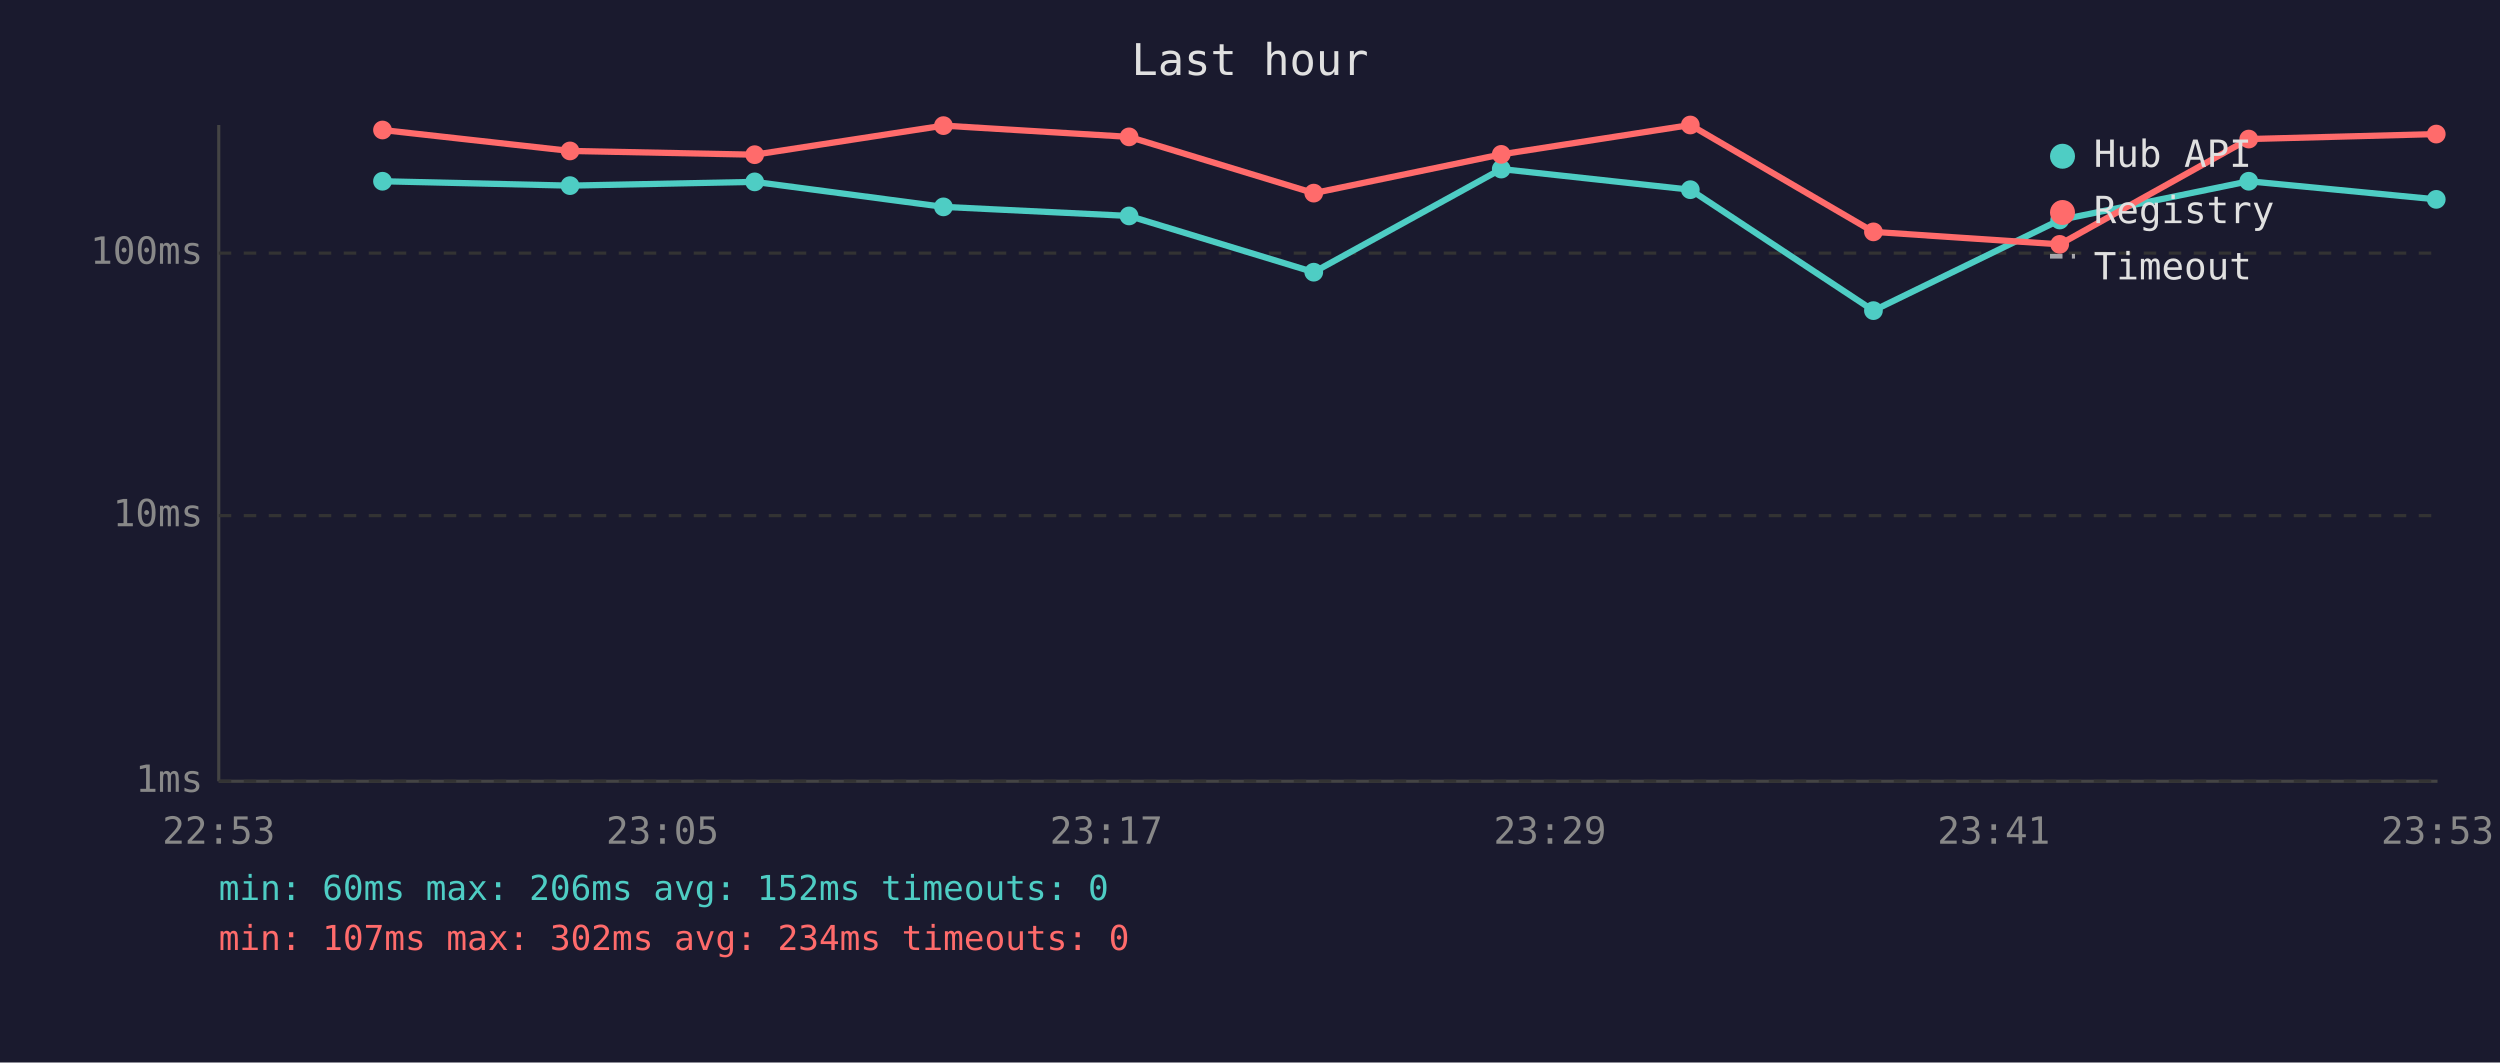
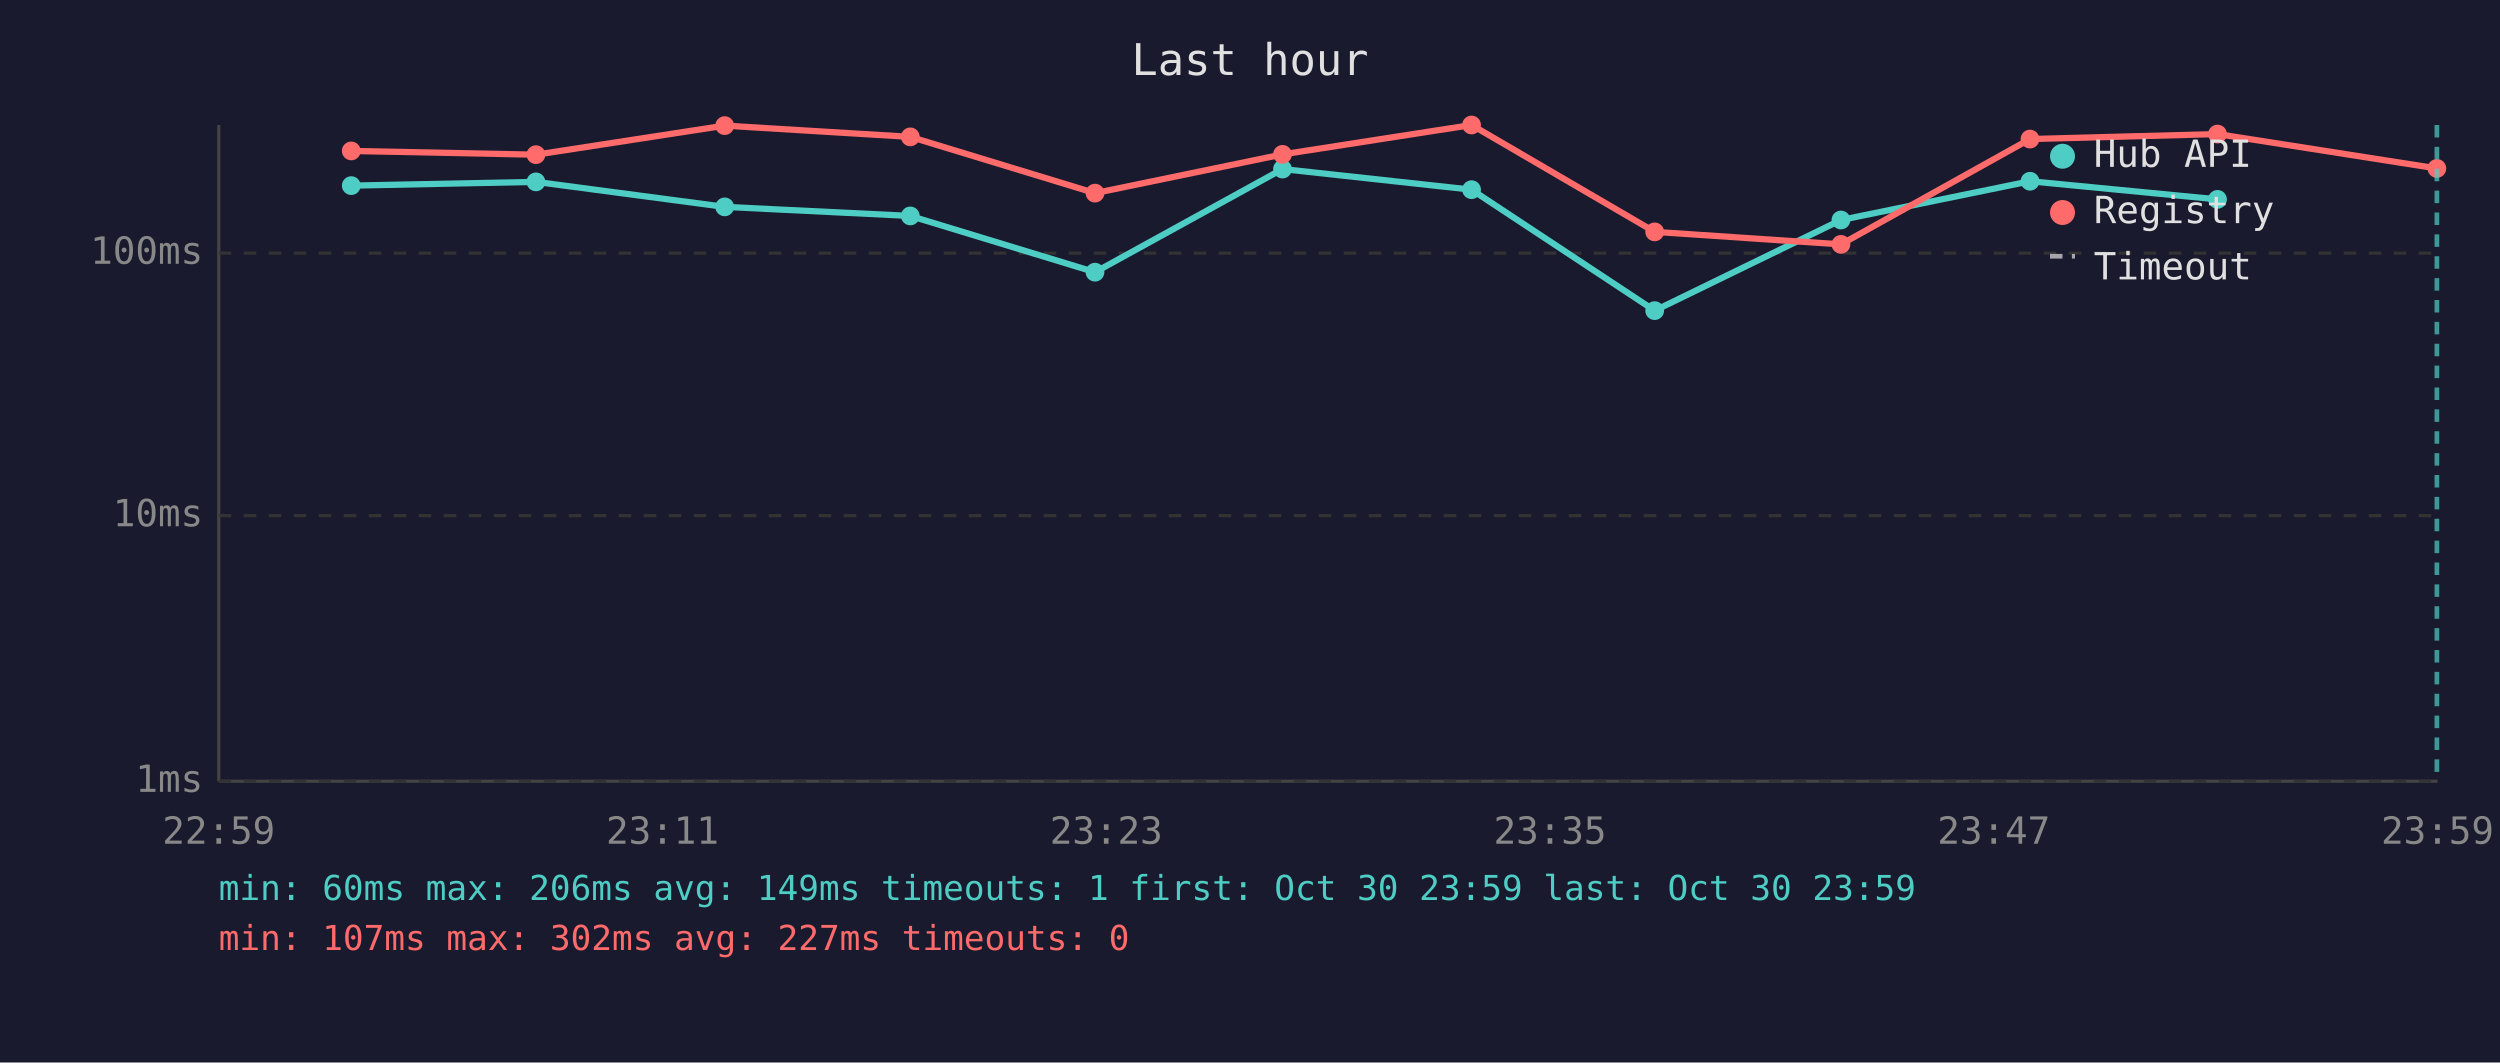
<svg xmlns="http://www.w3.org/2000/svg" viewBox="0 0 800 340" font-family="monospace" font-size="12">
  <rect width="800" height="340" fill="#1a1a2e" />
  <text x="400" y="24" fill="#e0e0e0" font-size="14" text-anchor="middle">Last hour</text>
  <line x1="70" y1="40" x2="70" y2="250" stroke="#444" stroke-width="1" />
  <line x1="70" y1="250" x2="780" y2="250" stroke="#444" stroke-width="1" />
  <line x1="70" y1="250" x2="780" y2="250" stroke="#333" stroke-width="1" stroke-dasharray="4" />
  <text x="65" y="250" fill="#888" text-anchor="end" dominant-baseline="middle">1ms</text>
  <line x1="70" y1="165" x2="780" y2="165" stroke="#333" stroke-width="1" stroke-dasharray="4" />
  <text x="65" y="165" fill="#888" text-anchor="end" dominant-baseline="middle">10ms</text>
  <line x1="70" y1="81" x2="780" y2="81" stroke="#333" stroke-width="1" stroke-dasharray="4" />
  <text x="65" y="81" fill="#888" text-anchor="end" dominant-baseline="middle">100ms</text>
-   <text x="70" y="270" fill="#888" text-anchor="middle">22:53</text>
-   <text x="212" y="270" fill="#888" text-anchor="middle">23:05</text>
-   <text x="354" y="270" fill="#888" text-anchor="middle">23:17</text>
-   <text x="496" y="270" fill="#888" text-anchor="middle">23:29</text>
-   <text x="638" y="270" fill="#888" text-anchor="middle">23:41</text>
-   <text x="780" y="270" fill="#888" text-anchor="middle">23:53</text>
-   <polyline points="122.4,58.0 182.4,59.4 241.5,58.2 301.9,66.2 361.3,69.1 420.4,87.1 480.4,54.1 540.9,60.7 599.5,99.4 659.1,70.4 719.6,58.0 779.6,63.8" fill="none" stroke="#4ecdc4" stroke-width="2" opacity="1" />
-   <circle cx="122.4" cy="58.0" r="3" fill="#4ecdc4" />
-   <circle cx="182.4" cy="59.4" r="3" fill="#4ecdc4" />
-   <circle cx="241.5" cy="58.2" r="3" fill="#4ecdc4" />
-   <circle cx="301.9" cy="66.2" r="3" fill="#4ecdc4" />
-   <circle cx="361.3" cy="69.1" r="3" fill="#4ecdc4" />
-   <circle cx="420.4" cy="87.1" r="3" fill="#4ecdc4" />
-   <circle cx="480.4" cy="54.1" r="3" fill="#4ecdc4" />
-   <circle cx="540.9" cy="60.7" r="3" fill="#4ecdc4" />
-   <circle cx="599.5" cy="99.4" r="3" fill="#4ecdc4" />
-   <circle cx="659.1" cy="70.4" r="3" fill="#4ecdc4" />
-   <circle cx="719.6" cy="58.0" r="3" fill="#4ecdc4" />
-   <circle cx="779.6" cy="63.8" r="3" fill="#4ecdc4" />
-   <polyline points="122.4,41.6 182.4,48.3 241.5,49.5 301.9,40.2 361.3,43.8 420.4,61.8 480.4,49.4 540.9,40.0 599.5,74.2 659.1,78.2 719.6,44.5 779.6,42.9" fill="none" stroke="#ff6b6b" stroke-width="2" opacity="1" />
-   <circle cx="122.4" cy="41.6" r="3" fill="#ff6b6b" />
-   <circle cx="182.4" cy="48.3" r="3" fill="#ff6b6b" />
-   <circle cx="241.5" cy="49.5" r="3" fill="#ff6b6b" />
-   <circle cx="301.9" cy="40.2" r="3" fill="#ff6b6b" />
-   <circle cx="361.3" cy="43.8" r="3" fill="#ff6b6b" />
-   <circle cx="420.4" cy="61.8" r="3" fill="#ff6b6b" />
-   <circle cx="480.4" cy="49.4" r="3" fill="#ff6b6b" />
-   <circle cx="540.9" cy="40.0" r="3" fill="#ff6b6b" />
-   <circle cx="599.5" cy="74.2" r="3" fill="#ff6b6b" />
-   <circle cx="659.1" cy="78.2" r="3" fill="#ff6b6b" />
-   <circle cx="719.6" cy="44.5" r="3" fill="#ff6b6b" />
-   <circle cx="779.6" cy="42.9" r="3" fill="#ff6b6b" />
+   <text x="70" y="270" fill="#888" text-anchor="middle">22:59</text>
+   <text x="212" y="270" fill="#888" text-anchor="middle">23:11</text>
+   <text x="354" y="270" fill="#888" text-anchor="middle">23:23</text>
+   <text x="496" y="270" fill="#888" text-anchor="middle">23:35</text>
+   <text x="638" y="270" fill="#888" text-anchor="middle">23:47</text>
+   <text x="780" y="270" fill="#888" text-anchor="middle">23:59</text>
+   <polyline points="112.4,59.4 171.5,58.2 231.9,66.2 291.3,69.1 350.4,87.1 410.4,54.1 470.9,60.7 529.5,99.4 589.1,70.4 649.6,58.0 709.6,63.8" fill="none" stroke="#4ecdc4" stroke-width="2" opacity="1" />
+   <circle cx="112.4" cy="59.4" r="3" fill="#4ecdc4" />
+   <circle cx="171.5" cy="58.2" r="3" fill="#4ecdc4" />
+   <circle cx="231.9" cy="66.2" r="3" fill="#4ecdc4" />
+   <circle cx="291.3" cy="69.1" r="3" fill="#4ecdc4" />
+   <circle cx="350.4" cy="87.1" r="3" fill="#4ecdc4" />
+   <circle cx="410.4" cy="54.1" r="3" fill="#4ecdc4" />
+   <circle cx="470.9" cy="60.7" r="3" fill="#4ecdc4" />
+   <circle cx="529.5" cy="99.4" r="3" fill="#4ecdc4" />
+   <circle cx="589.1" cy="70.4" r="3" fill="#4ecdc4" />
+   <circle cx="649.6" cy="58.0" r="3" fill="#4ecdc4" />
+   <circle cx="709.6" cy="63.8" r="3" fill="#4ecdc4" />
+   <polyline points="112.4,48.3 171.5,49.5 231.9,40.2 291.3,43.8 350.4,61.8 410.4,49.4 470.9,40.0 529.5,74.2 589.1,78.2 649.6,44.5 709.6,42.9 779.8,53.9" fill="none" stroke="#ff6b6b" stroke-width="2" opacity="1" />
+   <circle cx="112.4" cy="48.3" r="3" fill="#ff6b6b" />
+   <circle cx="171.5" cy="49.5" r="3" fill="#ff6b6b" />
+   <circle cx="231.9" cy="40.2" r="3" fill="#ff6b6b" />
+   <circle cx="291.3" cy="43.8" r="3" fill="#ff6b6b" />
+   <circle cx="350.4" cy="61.8" r="3" fill="#ff6b6b" />
+   <circle cx="410.4" cy="49.4" r="3" fill="#ff6b6b" />
+   <circle cx="470.9" cy="40.0" r="3" fill="#ff6b6b" />
+   <circle cx="529.5" cy="74.2" r="3" fill="#ff6b6b" />
+   <circle cx="589.1" cy="78.2" r="3" fill="#ff6b6b" />
+   <circle cx="649.6" cy="44.5" r="3" fill="#ff6b6b" />
+   <circle cx="709.6" cy="42.9" r="3" fill="#ff6b6b" />
+   <circle cx="779.8" cy="53.9" r="3" fill="#ff6b6b" />
+   <line x1="779.8" y1="40" x2="779.8" y2="250" stroke="#4ecdc4" stroke-width="1.5" stroke-dasharray="4,3" opacity="0.7" />
  <circle cx="660" cy="50" r="4" fill="#4ecdc4" />
  <text x="670" y="50" fill="#e0e0e0" dominant-baseline="middle">Hub API</text>
  <circle cx="660" cy="68" r="4" fill="#ff6b6b" />
  <text x="670" y="68" fill="#e0e0e0" dominant-baseline="middle">Registry</text>
  <line x1="656" y1="82" x2="664" y2="82" stroke="#e0e0e0" stroke-width="1.5" stroke-dasharray="4,3" opacity="0.7" />
  <text x="670" y="86" fill="#e0e0e0" dominant-baseline="middle">Timeout</text>
-   <text x="70" y="288" fill="#4ecdc4" font-size="11">min: 60ms  max: 206ms  avg: 152ms  timeouts: 0</text>
-   <text x="70" y="304" fill="#ff6b6b" font-size="11">min: 107ms  max: 302ms  avg: 234ms  timeouts: 0</text>
+   <text x="70" y="288" fill="#4ecdc4" font-size="11">min: 60ms  max: 206ms  avg: 149ms  timeouts: 1  first: Oct 30 23:59  last: Oct 30 23:59</text>
+   <text x="70" y="304" fill="#ff6b6b" font-size="11">min: 107ms  max: 302ms  avg: 227ms  timeouts: 0</text>
</svg>
